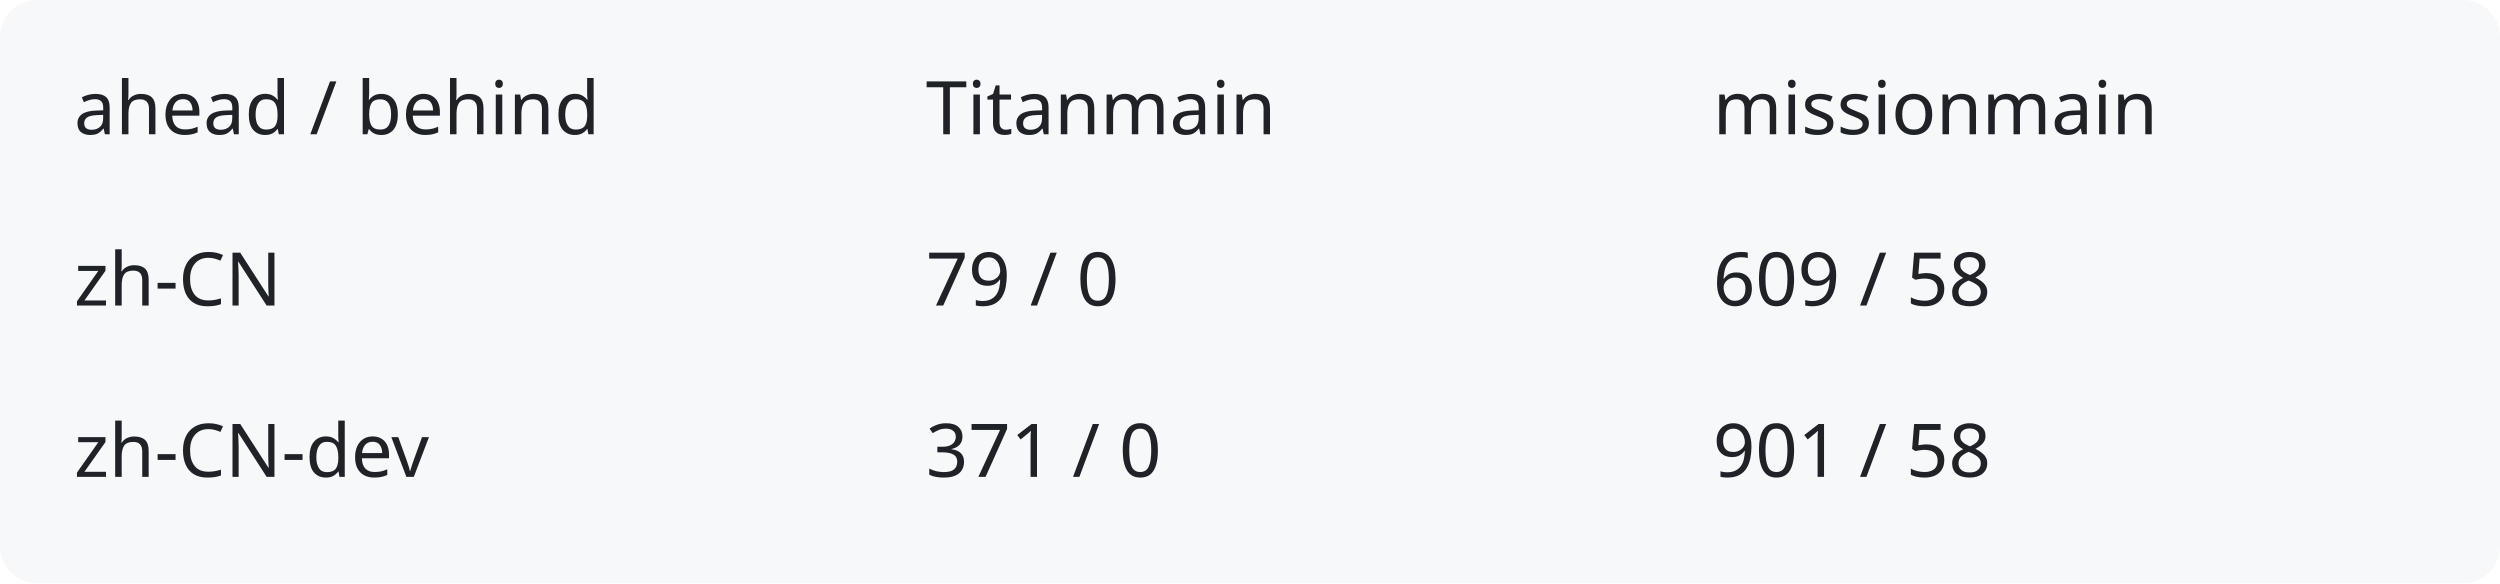
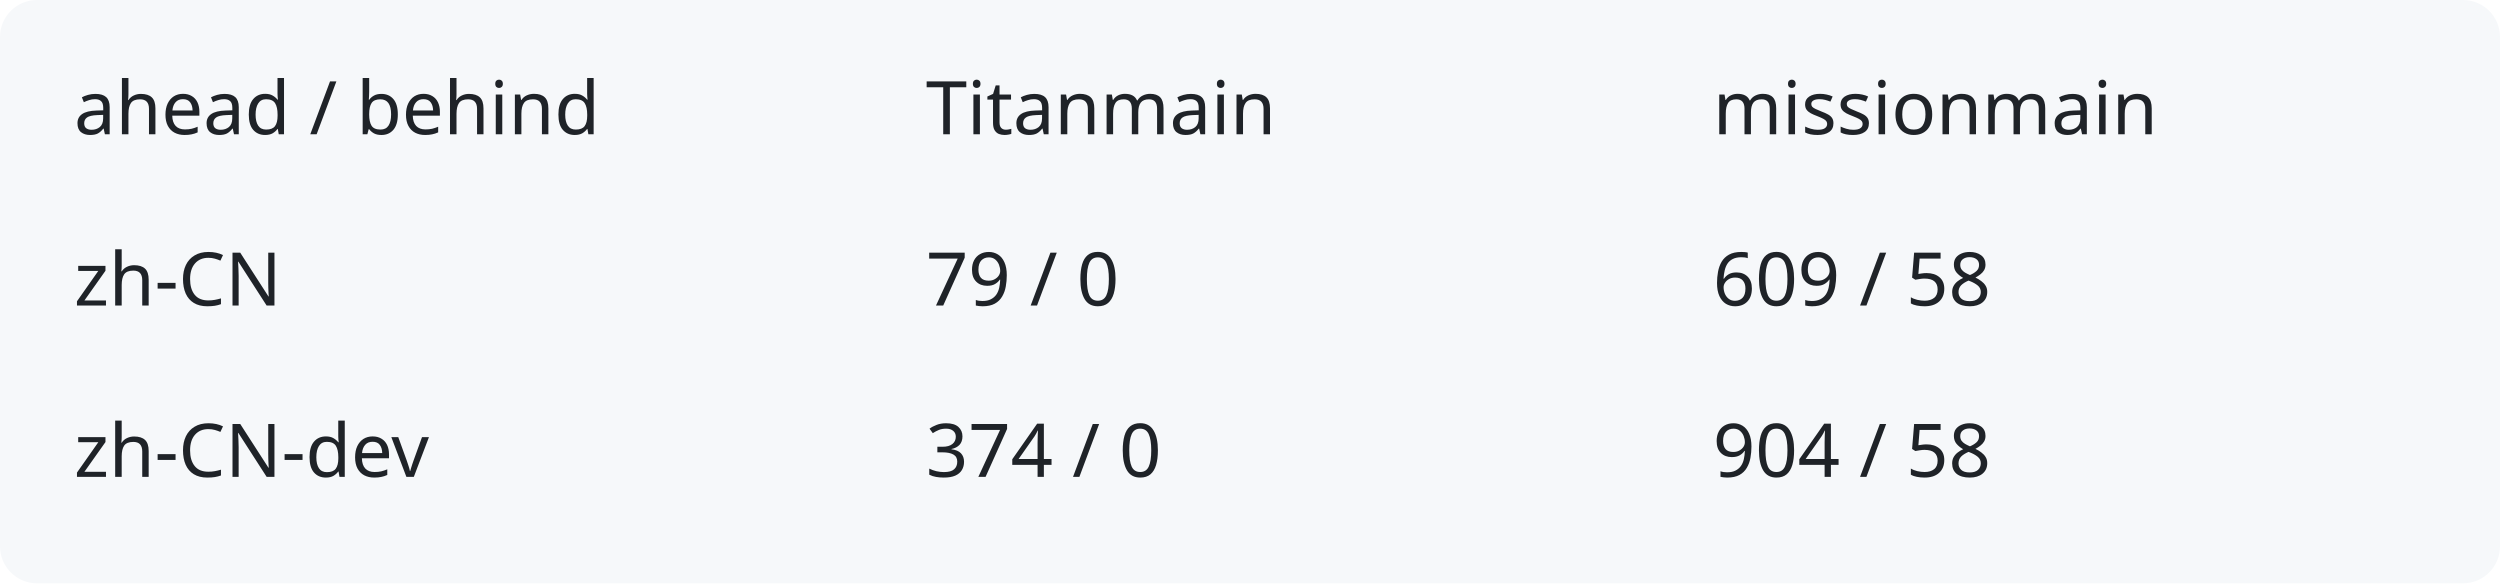
<svg xmlns="http://www.w3.org/2000/svg" width="540" height="126" viewBox="0 0 540 126" role="img" aria-labelledby="title description">
  <rect width="540" height="126" rx="8" fill="#f6f8fa" />
  <g fill="#1f2328" font-family="system-ui,sans-serif" font-size="16">
    <text x="16" y="29">ahead / behind</text>
    <text x="200" y="29">Titanmain</text>
    <text x="370" y="29">missionmain</text>
    <text x="16" y="66">zh-CN</text>
    <text x="200" y="66">79 / 0</text>
    <text x="370" y="66">609 / 58</text>
    <text x="16" y="103">zh-CN-dev</text>
-     <text x="200" y="103">371 / 0</text>
-     <text x="370" y="103">901 / 58</text>
+     <text x="200" y="103">374 / 0</text>
+     <text x="370" y="103">904 / 58</text>
  </g>
</svg>
